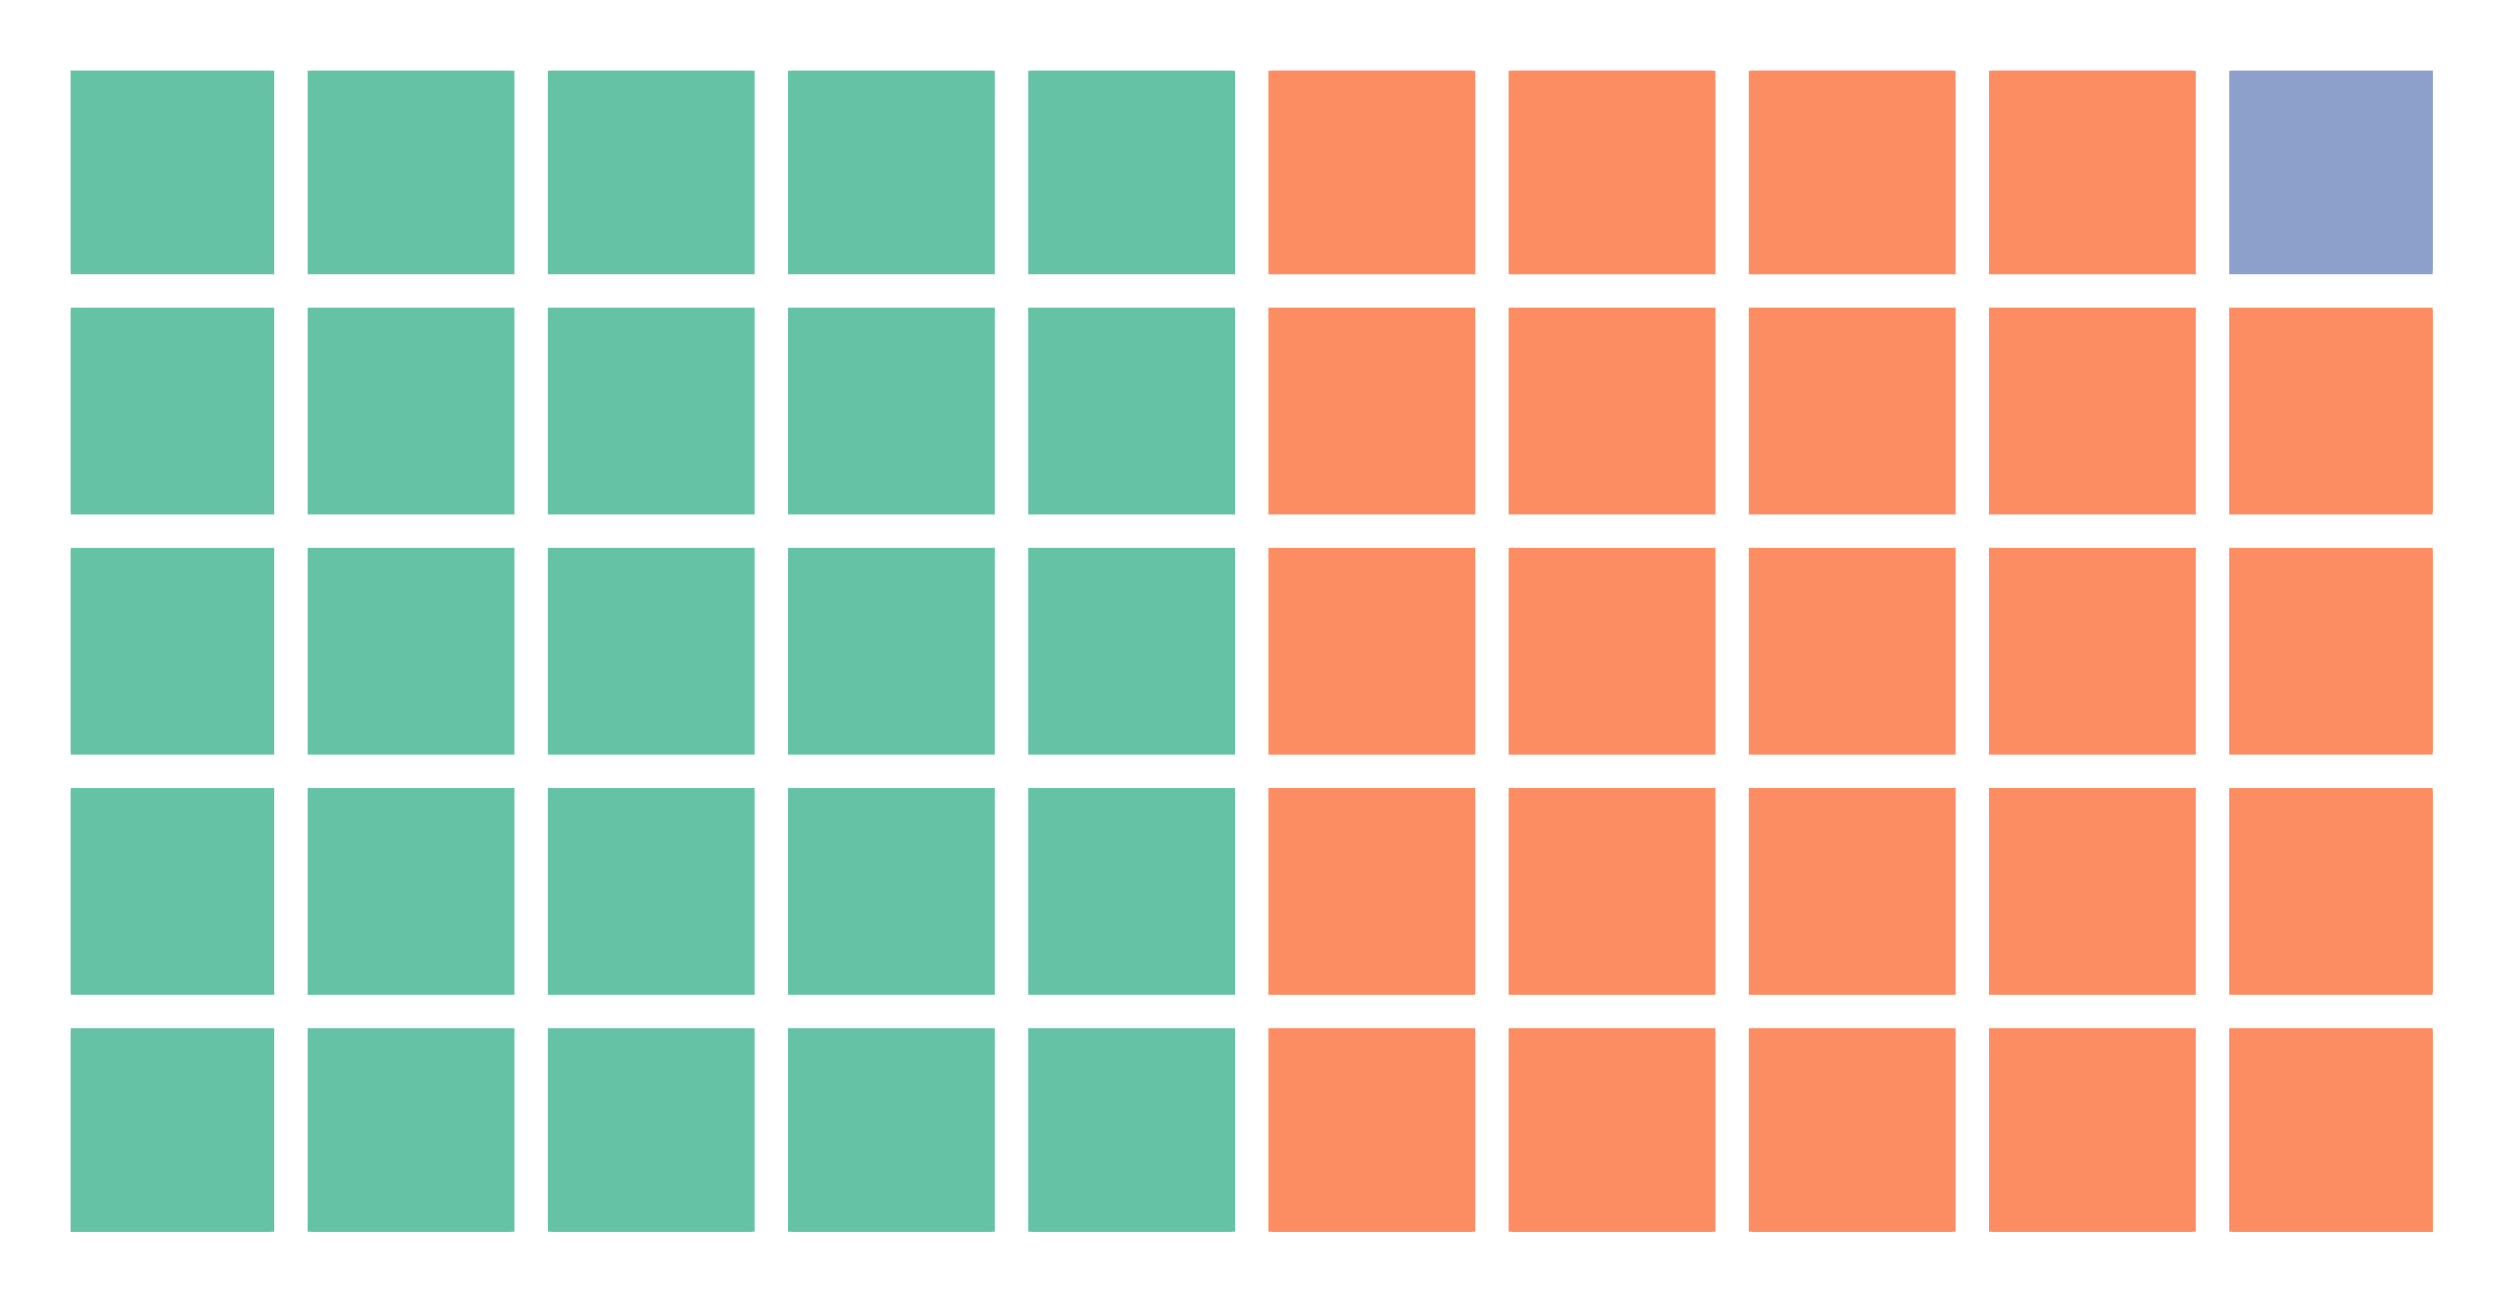
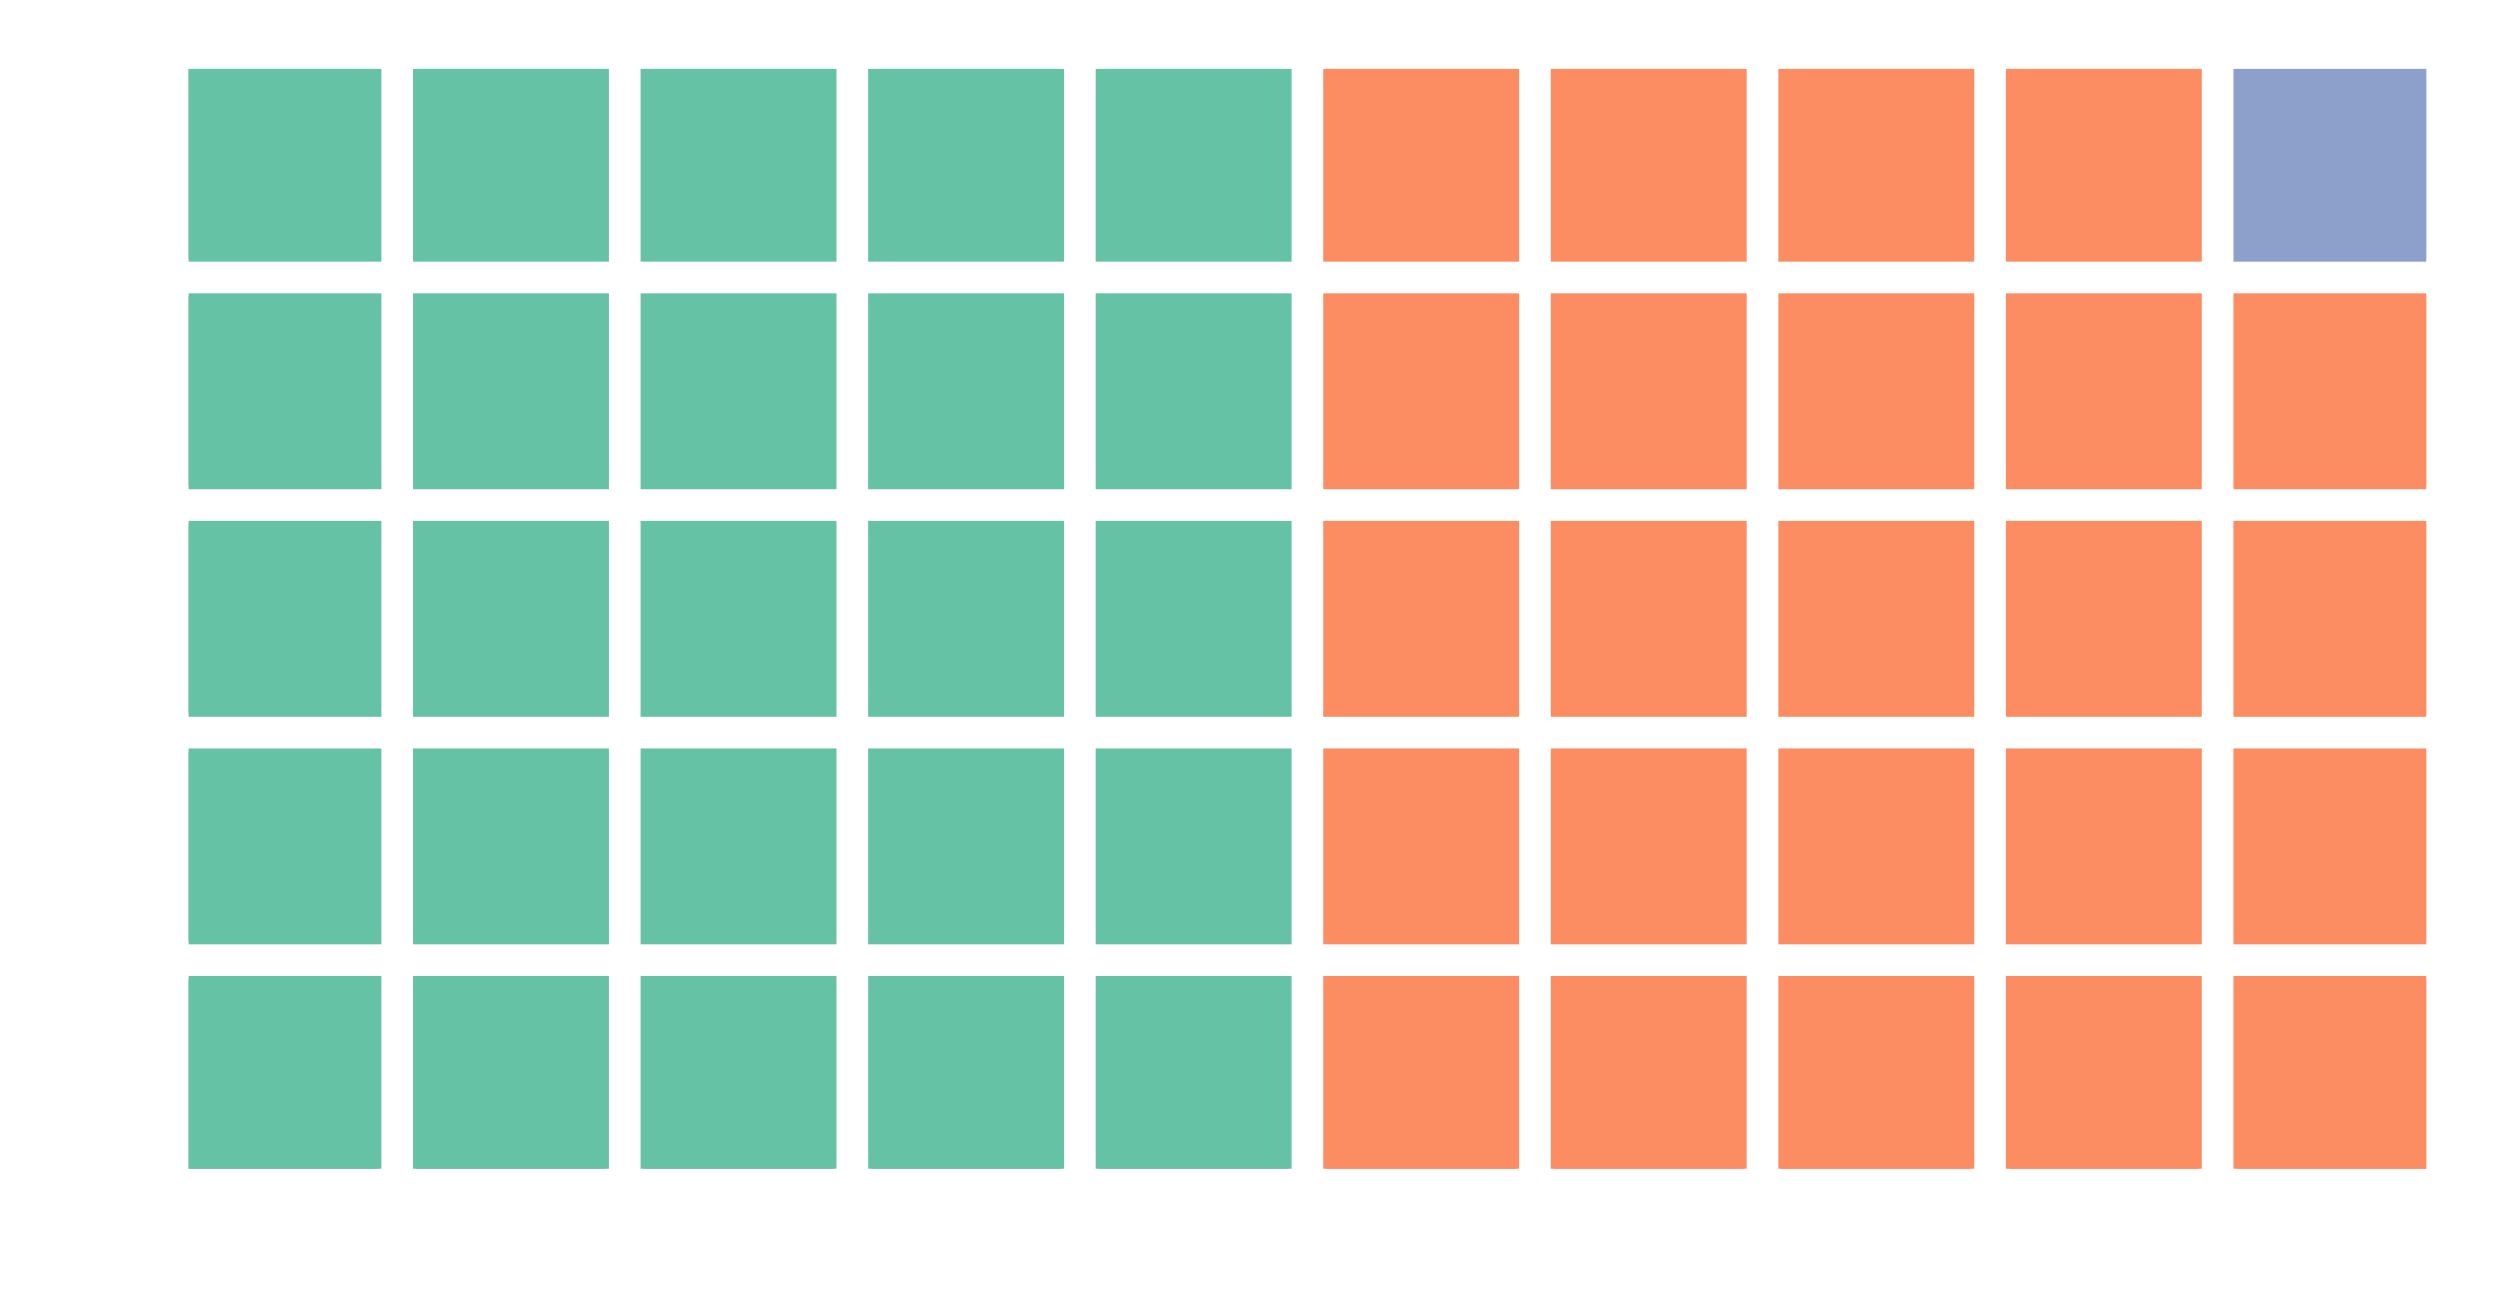
- <svg xmlns="http://www.w3.org/2000/svg" height="196pt" version="1.1" viewBox="0 0 378 196" width="378pt">
+ <svg xmlns="http://www.w3.org/2000/svg" height="210pt" version="1.1" viewBox="0 0 399 210" width="399pt">
  <defs>
    <style type="text/css">
*{stroke-linecap:butt;stroke-linejoin:round;}
  </style>
  </defs>
  <g id="figure_1">
    <g id="patch_1">
-       <path d="M 0 196.934  L 378.52 196.934  L 378.52 -0  L 0 -0  z " style="fill:#ffffff;" />
+       <path d="M 0 210.411  L 399.503 210.411  L 399.503 0  L 0 0  z " style="fill:#ffffff;" />
    </g>
    <g id="axes_1">
      <g id="patch_2">
-         <path d="M 10.7 186.234  L 367.82 186.234  L 367.82 10.7  L 10.7 10.7  z " style="fill:#ffffff;" />
+         <path clip-path="url(#p587ccc67a7)" d="M 30.103 186.533  L 60.368 186.533  L 60.368 156.268  L 30.103 156.268  z " style="fill:#66c2a5;stroke:#66c2a5;stroke-linejoin:miter;" />
      </g>
      <g id="patch_3">
-         <path clip-path="url(#pd2c8659b05)" d="M 10.7 186.234  L 40.964 186.234  L 40.964 155.969  L 10.7 155.969  z " style="fill:#66c2a5;stroke:#66c2a5;stroke-linejoin:miter;" />
+         <path clip-path="url(#p587ccc67a7)" d="M 30.103 150.215  L 60.368 150.215  L 60.368 119.951  L 30.103 119.951  z " style="fill:#66c2a5;stroke:#66c2a5;stroke-linejoin:miter;" />
      </g>
      <g id="patch_4">
-         <path clip-path="url(#pd2c8659b05)" d="M 10.7 149.916  L 40.964 149.916  L 40.964 119.652  L 10.7 119.652  z " style="fill:#66c2a5;stroke:#66c2a5;stroke-linejoin:miter;" />
+         <path clip-path="url(#p587ccc67a7)" d="M 30.103 113.898  L 60.368 113.898  L 60.368 83.634  L 30.103 83.634  z " style="fill:#66c2a5;stroke:#66c2a5;stroke-linejoin:miter;" />
      </g>
      <g id="patch_5">
-         <path clip-path="url(#pd2c8659b05)" d="M 10.7 113.599  L 40.964 113.599  L 40.964 83.335  L 10.7 83.335  z " style="fill:#66c2a5;stroke:#66c2a5;stroke-linejoin:miter;" />
+         <path clip-path="url(#p587ccc67a7)" d="M 30.103 77.581  L 60.368 77.581  L 60.368 47.317  L 30.103 47.317  z " style="fill:#66c2a5;stroke:#66c2a5;stroke-linejoin:miter;" />
      </g>
      <g id="patch_6">
-         <path clip-path="url(#pd2c8659b05)" d="M 10.7 77.282  L 40.964 77.282  L 40.964 47.017  L 10.7 47.017  z " style="fill:#66c2a5;stroke:#66c2a5;stroke-linejoin:miter;" />
+         <path clip-path="url(#p587ccc67a7)" d="M 30.103 41.264  L 60.368 41.264  L 60.368 10.999  L 30.103 10.999  z " style="fill:#66c2a5;stroke:#66c2a5;stroke-linejoin:miter;" />
      </g>
      <g id="patch_7">
-         <path clip-path="url(#pd2c8659b05)" d="M 10.7 40.964  L 40.964 40.964  L 40.964 10.7  L 10.7 10.7  z " style="fill:#66c2a5;stroke:#66c2a5;stroke-linejoin:miter;" />
+         <path clip-path="url(#p587ccc67a7)" d="M 66.42 186.533  L 96.685 186.533  L 96.685 156.268  L 66.42 156.268  z " style="fill:#66c2a5;stroke:#66c2a5;stroke-linejoin:miter;" />
      </g>
      <g id="patch_8">
-         <path clip-path="url(#pd2c8659b05)" d="M 47.017 186.234  L 77.282 186.234  L 77.282 155.969  L 47.017 155.969  z " style="fill:#66c2a5;stroke:#66c2a5;stroke-linejoin:miter;" />
+         <path clip-path="url(#p587ccc67a7)" d="M 66.42 150.215  L 96.685 150.215  L 96.685 119.951  L 66.42 119.951  z " style="fill:#66c2a5;stroke:#66c2a5;stroke-linejoin:miter;" />
      </g>
      <g id="patch_9">
-         <path clip-path="url(#pd2c8659b05)" d="M 47.017 149.916  L 77.282 149.916  L 77.282 119.652  L 47.017 119.652  z " style="fill:#66c2a5;stroke:#66c2a5;stroke-linejoin:miter;" />
+         <path clip-path="url(#p587ccc67a7)" d="M 66.42 113.898  L 96.685 113.898  L 96.685 83.634  L 66.42 83.634  z " style="fill:#66c2a5;stroke:#66c2a5;stroke-linejoin:miter;" />
      </g>
      <g id="patch_10">
-         <path clip-path="url(#pd2c8659b05)" d="M 47.017 113.599  L 77.282 113.599  L 77.282 83.335  L 47.017 83.335  z " style="fill:#66c2a5;stroke:#66c2a5;stroke-linejoin:miter;" />
+         <path clip-path="url(#p587ccc67a7)" d="M 66.42 77.581  L 96.685 77.581  L 96.685 47.317  L 66.42 47.317  z " style="fill:#66c2a5;stroke:#66c2a5;stroke-linejoin:miter;" />
      </g>
      <g id="patch_11">
-         <path clip-path="url(#pd2c8659b05)" d="M 47.017 77.282  L 77.282 77.282  L 77.282 47.017  L 47.017 47.017  z " style="fill:#66c2a5;stroke:#66c2a5;stroke-linejoin:miter;" />
+         <path clip-path="url(#p587ccc67a7)" d="M 66.42 41.264  L 96.685 41.264  L 96.685 10.999  L 66.42 10.999  z " style="fill:#66c2a5;stroke:#66c2a5;stroke-linejoin:miter;" />
      </g>
      <g id="patch_12">
-         <path clip-path="url(#pd2c8659b05)" d="M 47.017 40.964  L 77.282 40.964  L 77.282 10.7  L 47.017 10.7  z " style="fill:#66c2a5;stroke:#66c2a5;stroke-linejoin:miter;" />
+         <path clip-path="url(#p587ccc67a7)" d="M 102.738 186.533  L 133.002 186.533  L 133.002 156.268  L 102.738 156.268  z " style="fill:#66c2a5;stroke:#66c2a5;stroke-linejoin:miter;" />
      </g>
      <g id="patch_13">
-         <path clip-path="url(#pd2c8659b05)" d="M 83.335 186.234  L 113.599 186.234  L 113.599 155.969  L 83.335 155.969  z " style="fill:#66c2a5;stroke:#66c2a5;stroke-linejoin:miter;" />
+         <path clip-path="url(#p587ccc67a7)" d="M 102.738 150.215  L 133.002 150.215  L 133.002 119.951  L 102.738 119.951  z " style="fill:#66c2a5;stroke:#66c2a5;stroke-linejoin:miter;" />
      </g>
      <g id="patch_14">
-         <path clip-path="url(#pd2c8659b05)" d="M 83.335 149.916  L 113.599 149.916  L 113.599 119.652  L 83.335 119.652  z " style="fill:#66c2a5;stroke:#66c2a5;stroke-linejoin:miter;" />
+         <path clip-path="url(#p587ccc67a7)" d="M 102.738 113.898  L 133.002 113.898  L 133.002 83.634  L 102.738 83.634  z " style="fill:#66c2a5;stroke:#66c2a5;stroke-linejoin:miter;" />
      </g>
      <g id="patch_15">
-         <path clip-path="url(#pd2c8659b05)" d="M 83.335 113.599  L 113.599 113.599  L 113.599 83.335  L 83.335 83.335  z " style="fill:#66c2a5;stroke:#66c2a5;stroke-linejoin:miter;" />
+         <path clip-path="url(#p587ccc67a7)" d="M 102.738 77.581  L 133.002 77.581  L 133.002 47.317  L 102.738 47.317  z " style="fill:#66c2a5;stroke:#66c2a5;stroke-linejoin:miter;" />
      </g>
      <g id="patch_16">
-         <path clip-path="url(#pd2c8659b05)" d="M 83.335 77.282  L 113.599 77.282  L 113.599 47.017  L 83.335 47.017  z " style="fill:#66c2a5;stroke:#66c2a5;stroke-linejoin:miter;" />
+         <path clip-path="url(#p587ccc67a7)" d="M 102.738 41.264  L 133.002 41.264  L 133.002 10.999  L 102.738 10.999  z " style="fill:#66c2a5;stroke:#66c2a5;stroke-linejoin:miter;" />
      </g>
      <g id="patch_17">
-         <path clip-path="url(#pd2c8659b05)" d="M 83.335 40.964  L 113.599 40.964  L 113.599 10.7  L 83.335 10.7  z " style="fill:#66c2a5;stroke:#66c2a5;stroke-linejoin:miter;" />
+         <path clip-path="url(#p587ccc67a7)" d="M 139.055 186.533  L 169.319 186.533  L 169.319 156.268  L 139.055 156.268  z " style="fill:#66c2a5;stroke:#66c2a5;stroke-linejoin:miter;" />
      </g>
      <g id="patch_18">
-         <path clip-path="url(#pd2c8659b05)" d="M 119.652 186.234  L 149.916 186.234  L 149.916 155.969  L 119.652 155.969  z " style="fill:#66c2a5;stroke:#66c2a5;stroke-linejoin:miter;" />
+         <path clip-path="url(#p587ccc67a7)" d="M 139.055 150.215  L 169.319 150.215  L 169.319 119.951  L 139.055 119.951  z " style="fill:#66c2a5;stroke:#66c2a5;stroke-linejoin:miter;" />
      </g>
      <g id="patch_19">
-         <path clip-path="url(#pd2c8659b05)" d="M 119.652 149.916  L 149.916 149.916  L 149.916 119.652  L 119.652 119.652  z " style="fill:#66c2a5;stroke:#66c2a5;stroke-linejoin:miter;" />
+         <path clip-path="url(#p587ccc67a7)" d="M 139.055 113.898  L 169.319 113.898  L 169.319 83.634  L 139.055 83.634  z " style="fill:#66c2a5;stroke:#66c2a5;stroke-linejoin:miter;" />
      </g>
      <g id="patch_20">
-         <path clip-path="url(#pd2c8659b05)" d="M 119.652 113.599  L 149.916 113.599  L 149.916 83.335  L 119.652 83.335  z " style="fill:#66c2a5;stroke:#66c2a5;stroke-linejoin:miter;" />
+         <path clip-path="url(#p587ccc67a7)" d="M 139.055 77.581  L 169.319 77.581  L 169.319 47.317  L 139.055 47.317  z " style="fill:#66c2a5;stroke:#66c2a5;stroke-linejoin:miter;" />
      </g>
      <g id="patch_21">
-         <path clip-path="url(#pd2c8659b05)" d="M 119.652 77.282  L 149.916 77.282  L 149.916 47.017  L 119.652 47.017  z " style="fill:#66c2a5;stroke:#66c2a5;stroke-linejoin:miter;" />
+         <path clip-path="url(#p587ccc67a7)" d="M 139.055 41.264  L 169.319 41.264  L 169.319 10.999  L 139.055 10.999  z " style="fill:#66c2a5;stroke:#66c2a5;stroke-linejoin:miter;" />
      </g>
      <g id="patch_22">
-         <path clip-path="url(#pd2c8659b05)" d="M 119.652 40.964  L 149.916 40.964  L 149.916 10.7  L 119.652 10.7  z " style="fill:#66c2a5;stroke:#66c2a5;stroke-linejoin:miter;" />
+         <path clip-path="url(#p587ccc67a7)" d="M 175.372 186.533  L 205.637 186.533  L 205.637 156.268  L 175.372 156.268  z " style="fill:#66c2a5;stroke:#66c2a5;stroke-linejoin:miter;" />
      </g>
      <g id="patch_23">
-         <path clip-path="url(#pd2c8659b05)" d="M 155.969 186.234  L 186.234 186.234  L 186.234 155.969  L 155.969 155.969  z " style="fill:#66c2a5;stroke:#66c2a5;stroke-linejoin:miter;" />
+         <path clip-path="url(#p587ccc67a7)" d="M 175.372 150.215  L 205.637 150.215  L 205.637 119.951  L 175.372 119.951  z " style="fill:#66c2a5;stroke:#66c2a5;stroke-linejoin:miter;" />
      </g>
      <g id="patch_24">
-         <path clip-path="url(#pd2c8659b05)" d="M 155.969 149.916  L 186.234 149.916  L 186.234 119.652  L 155.969 119.652  z " style="fill:#66c2a5;stroke:#66c2a5;stroke-linejoin:miter;" />
+         <path clip-path="url(#p587ccc67a7)" d="M 175.372 113.898  L 205.637 113.898  L 205.637 83.634  L 175.372 83.634  z " style="fill:#66c2a5;stroke:#66c2a5;stroke-linejoin:miter;" />
      </g>
      <g id="patch_25">
-         <path clip-path="url(#pd2c8659b05)" d="M 155.969 113.599  L 186.234 113.599  L 186.234 83.335  L 155.969 83.335  z " style="fill:#66c2a5;stroke:#66c2a5;stroke-linejoin:miter;" />
+         <path clip-path="url(#p587ccc67a7)" d="M 175.372 77.581  L 205.637 77.581  L 205.637 47.317  L 175.372 47.317  z " style="fill:#66c2a5;stroke:#66c2a5;stroke-linejoin:miter;" />
      </g>
      <g id="patch_26">
-         <path clip-path="url(#pd2c8659b05)" d="M 155.969 77.282  L 186.234 77.282  L 186.234 47.017  L 155.969 47.017  z " style="fill:#66c2a5;stroke:#66c2a5;stroke-linejoin:miter;" />
+         <path clip-path="url(#p587ccc67a7)" d="M 175.372 41.264  L 205.637 41.264  L 205.637 10.999  L 175.372 10.999  z " style="fill:#66c2a5;stroke:#66c2a5;stroke-linejoin:miter;" />
      </g>
      <g id="patch_27">
-         <path clip-path="url(#pd2c8659b05)" d="M 155.969 40.964  L 186.234 40.964  L 186.234 10.7  L 155.969 10.7  z " style="fill:#66c2a5;stroke:#66c2a5;stroke-linejoin:miter;" />
+         <path clip-path="url(#p587ccc67a7)" d="M 211.69 186.533  L 241.954 186.533  L 241.954 156.268  L 211.69 156.268  z " style="fill:#fc8d62;stroke:#fc8d62;stroke-linejoin:miter;" />
      </g>
      <g id="patch_28">
-         <path clip-path="url(#pd2c8659b05)" d="M 192.286 186.234  L 222.551 186.234  L 222.551 155.969  L 192.286 155.969  z " style="fill:#fc8d62;stroke:#fc8d62;stroke-linejoin:miter;" />
+         <path clip-path="url(#p587ccc67a7)" d="M 211.69 150.215  L 241.954 150.215  L 241.954 119.951  L 211.69 119.951  z " style="fill:#fc8d62;stroke:#fc8d62;stroke-linejoin:miter;" />
      </g>
      <g id="patch_29">
-         <path clip-path="url(#pd2c8659b05)" d="M 192.286 149.916  L 222.551 149.916  L 222.551 119.652  L 192.286 119.652  z " style="fill:#fc8d62;stroke:#fc8d62;stroke-linejoin:miter;" />
+         <path clip-path="url(#p587ccc67a7)" d="M 211.69 113.898  L 241.954 113.898  L 241.954 83.634  L 211.69 83.634  z " style="fill:#fc8d62;stroke:#fc8d62;stroke-linejoin:miter;" />
      </g>
      <g id="patch_30">
-         <path clip-path="url(#pd2c8659b05)" d="M 192.286 113.599  L 222.551 113.599  L 222.551 83.335  L 192.286 83.335  z " style="fill:#fc8d62;stroke:#fc8d62;stroke-linejoin:miter;" />
+         <path clip-path="url(#p587ccc67a7)" d="M 211.69 77.581  L 241.954 77.581  L 241.954 47.317  L 211.69 47.317  z " style="fill:#fc8d62;stroke:#fc8d62;stroke-linejoin:miter;" />
      </g>
      <g id="patch_31">
-         <path clip-path="url(#pd2c8659b05)" d="M 192.286 77.282  L 222.551 77.282  L 222.551 47.017  L 192.286 47.017  z " style="fill:#fc8d62;stroke:#fc8d62;stroke-linejoin:miter;" />
+         <path clip-path="url(#p587ccc67a7)" d="M 211.69 41.264  L 241.954 41.264  L 241.954 10.999  L 211.69 10.999  z " style="fill:#fc8d62;stroke:#fc8d62;stroke-linejoin:miter;" />
      </g>
      <g id="patch_32">
-         <path clip-path="url(#pd2c8659b05)" d="M 192.286 40.964  L 222.551 40.964  L 222.551 10.7  L 192.286 10.7  z " style="fill:#fc8d62;stroke:#fc8d62;stroke-linejoin:miter;" />
+         <path clip-path="url(#p587ccc67a7)" d="M 248.007 186.533  L 278.271 186.533  L 278.271 156.268  L 248.007 156.268  z " style="fill:#fc8d62;stroke:#fc8d62;stroke-linejoin:miter;" />
      </g>
      <g id="patch_33">
-         <path clip-path="url(#pd2c8659b05)" d="M 228.604 186.234  L 258.868 186.234  L 258.868 155.969  L 228.604 155.969  z " style="fill:#fc8d62;stroke:#fc8d62;stroke-linejoin:miter;" />
+         <path clip-path="url(#p587ccc67a7)" d="M 248.007 150.215  L 278.271 150.215  L 278.271 119.951  L 248.007 119.951  z " style="fill:#fc8d62;stroke:#fc8d62;stroke-linejoin:miter;" />
      </g>
      <g id="patch_34">
-         <path clip-path="url(#pd2c8659b05)" d="M 228.604 149.916  L 258.868 149.916  L 258.868 119.652  L 228.604 119.652  z " style="fill:#fc8d62;stroke:#fc8d62;stroke-linejoin:miter;" />
+         <path clip-path="url(#p587ccc67a7)" d="M 248.007 113.898  L 278.271 113.898  L 278.271 83.634  L 248.007 83.634  z " style="fill:#fc8d62;stroke:#fc8d62;stroke-linejoin:miter;" />
      </g>
      <g id="patch_35">
-         <path clip-path="url(#pd2c8659b05)" d="M 228.604 113.599  L 258.868 113.599  L 258.868 83.335  L 228.604 83.335  z " style="fill:#fc8d62;stroke:#fc8d62;stroke-linejoin:miter;" />
+         <path clip-path="url(#p587ccc67a7)" d="M 248.007 77.581  L 278.271 77.581  L 278.271 47.317  L 248.007 47.317  z " style="fill:#fc8d62;stroke:#fc8d62;stroke-linejoin:miter;" />
      </g>
      <g id="patch_36">
-         <path clip-path="url(#pd2c8659b05)" d="M 228.604 77.282  L 258.868 77.282  L 258.868 47.017  L 228.604 47.017  z " style="fill:#fc8d62;stroke:#fc8d62;stroke-linejoin:miter;" />
+         <path clip-path="url(#p587ccc67a7)" d="M 248.007 41.264  L 278.271 41.264  L 278.271 10.999  L 248.007 10.999  z " style="fill:#fc8d62;stroke:#fc8d62;stroke-linejoin:miter;" />
      </g>
      <g id="patch_37">
-         <path clip-path="url(#pd2c8659b05)" d="M 228.604 40.964  L 258.868 40.964  L 258.868 10.7  L 228.604 10.7  z " style="fill:#fc8d62;stroke:#fc8d62;stroke-linejoin:miter;" />
+         <path clip-path="url(#p587ccc67a7)" d="M 284.324 186.533  L 314.589 186.533  L 314.589 156.268  L 284.324 156.268  z " style="fill:#fc8d62;stroke:#fc8d62;stroke-linejoin:miter;" />
      </g>
      <g id="patch_38">
-         <path clip-path="url(#pd2c8659b05)" d="M 264.921 186.234  L 295.185 186.234  L 295.185 155.969  L 264.921 155.969  z " style="fill:#fc8d62;stroke:#fc8d62;stroke-linejoin:miter;" />
+         <path clip-path="url(#p587ccc67a7)" d="M 284.324 150.215  L 314.589 150.215  L 314.589 119.951  L 284.324 119.951  z " style="fill:#fc8d62;stroke:#fc8d62;stroke-linejoin:miter;" />
      </g>
      <g id="patch_39">
-         <path clip-path="url(#pd2c8659b05)" d="M 264.921 149.916  L 295.185 149.916  L 295.185 119.652  L 264.921 119.652  z " style="fill:#fc8d62;stroke:#fc8d62;stroke-linejoin:miter;" />
+         <path clip-path="url(#p587ccc67a7)" d="M 284.324 113.898  L 314.589 113.898  L 314.589 83.634  L 284.324 83.634  z " style="fill:#fc8d62;stroke:#fc8d62;stroke-linejoin:miter;" />
      </g>
      <g id="patch_40">
-         <path clip-path="url(#pd2c8659b05)" d="M 264.921 113.599  L 295.185 113.599  L 295.185 83.335  L 264.921 83.335  z " style="fill:#fc8d62;stroke:#fc8d62;stroke-linejoin:miter;" />
+         <path clip-path="url(#p587ccc67a7)" d="M 284.324 77.581  L 314.589 77.581  L 314.589 47.317  L 284.324 47.317  z " style="fill:#fc8d62;stroke:#fc8d62;stroke-linejoin:miter;" />
      </g>
      <g id="patch_41">
-         <path clip-path="url(#pd2c8659b05)" d="M 264.921 77.282  L 295.185 77.282  L 295.185 47.017  L 264.921 47.017  z " style="fill:#fc8d62;stroke:#fc8d62;stroke-linejoin:miter;" />
+         <path clip-path="url(#p587ccc67a7)" d="M 284.324 41.264  L 314.589 41.264  L 314.589 10.999  L 284.324 10.999  z " style="fill:#fc8d62;stroke:#fc8d62;stroke-linejoin:miter;" />
      </g>
      <g id="patch_42">
-         <path clip-path="url(#pd2c8659b05)" d="M 264.921 40.964  L 295.185 40.964  L 295.185 10.7  L 264.921 10.7  z " style="fill:#fc8d62;stroke:#fc8d62;stroke-linejoin:miter;" />
+         <path clip-path="url(#p587ccc67a7)" d="M 320.641 186.533  L 350.906 186.533  L 350.906 156.268  L 320.641 156.268  z " style="fill:#fc8d62;stroke:#fc8d62;stroke-linejoin:miter;" />
      </g>
      <g id="patch_43">
-         <path clip-path="url(#pd2c8659b05)" d="M 301.238 186.234  L 331.503 186.234  L 331.503 155.969  L 301.238 155.969  z " style="fill:#fc8d62;stroke:#fc8d62;stroke-linejoin:miter;" />
+         <path clip-path="url(#p587ccc67a7)" d="M 320.641 150.215  L 350.906 150.215  L 350.906 119.951  L 320.641 119.951  z " style="fill:#fc8d62;stroke:#fc8d62;stroke-linejoin:miter;" />
      </g>
      <g id="patch_44">
-         <path clip-path="url(#pd2c8659b05)" d="M 301.238 149.916  L 331.503 149.916  L 331.503 119.652  L 301.238 119.652  z " style="fill:#fc8d62;stroke:#fc8d62;stroke-linejoin:miter;" />
+         <path clip-path="url(#p587ccc67a7)" d="M 320.641 113.898  L 350.906 113.898  L 350.906 83.634  L 320.641 83.634  z " style="fill:#fc8d62;stroke:#fc8d62;stroke-linejoin:miter;" />
      </g>
      <g id="patch_45">
-         <path clip-path="url(#pd2c8659b05)" d="M 301.238 113.599  L 331.503 113.599  L 331.503 83.335  L 301.238 83.335  z " style="fill:#fc8d62;stroke:#fc8d62;stroke-linejoin:miter;" />
+         <path clip-path="url(#p587ccc67a7)" d="M 320.641 77.581  L 350.906 77.581  L 350.906 47.317  L 320.641 47.317  z " style="fill:#fc8d62;stroke:#fc8d62;stroke-linejoin:miter;" />
      </g>
      <g id="patch_46">
-         <path clip-path="url(#pd2c8659b05)" d="M 301.238 77.282  L 331.503 77.282  L 331.503 47.017  L 301.238 47.017  z " style="fill:#fc8d62;stroke:#fc8d62;stroke-linejoin:miter;" />
+         <path clip-path="url(#p587ccc67a7)" d="M 320.641 41.264  L 350.906 41.264  L 350.906 10.999  L 320.641 10.999  z " style="fill:#fc8d62;stroke:#fc8d62;stroke-linejoin:miter;" />
      </g>
      <g id="patch_47">
-         <path clip-path="url(#pd2c8659b05)" d="M 301.238 40.964  L 331.503 40.964  L 331.503 10.7  L 301.238 10.7  z " style="fill:#fc8d62;stroke:#fc8d62;stroke-linejoin:miter;" />
+         <path clip-path="url(#p587ccc67a7)" d="M 356.959 186.533  L 387.223 186.533  L 387.223 156.268  L 356.959 156.268  z " style="fill:#fc8d62;stroke:#fc8d62;stroke-linejoin:miter;" />
      </g>
      <g id="patch_48">
-         <path clip-path="url(#pd2c8659b05)" d="M 337.556 186.234  L 367.82 186.234  L 367.82 155.969  L 337.556 155.969  z " style="fill:#fc8d62;stroke:#fc8d62;stroke-linejoin:miter;" />
+         <path clip-path="url(#p587ccc67a7)" d="M 356.959 150.215  L 387.223 150.215  L 387.223 119.951  L 356.959 119.951  z " style="fill:#fc8d62;stroke:#fc8d62;stroke-linejoin:miter;" />
      </g>
      <g id="patch_49">
-         <path clip-path="url(#pd2c8659b05)" d="M 337.556 149.916  L 367.82 149.916  L 367.82 119.652  L 337.556 119.652  z " style="fill:#fc8d62;stroke:#fc8d62;stroke-linejoin:miter;" />
+         <path clip-path="url(#p587ccc67a7)" d="M 356.959 113.898  L 387.223 113.898  L 387.223 83.634  L 356.959 83.634  z " style="fill:#fc8d62;stroke:#fc8d62;stroke-linejoin:miter;" />
      </g>
      <g id="patch_50">
-         <path clip-path="url(#pd2c8659b05)" d="M 337.556 113.599  L 367.82 113.599  L 367.82 83.335  L 337.556 83.335  z " style="fill:#fc8d62;stroke:#fc8d62;stroke-linejoin:miter;" />
+         <path clip-path="url(#p587ccc67a7)" d="M 356.959 77.581  L 387.223 77.581  L 387.223 47.317  L 356.959 47.317  z " style="fill:#fc8d62;stroke:#fc8d62;stroke-linejoin:miter;" />
      </g>
      <g id="patch_51">
-         <path clip-path="url(#pd2c8659b05)" d="M 337.556 77.282  L 367.82 77.282  L 367.82 47.017  L 337.556 47.017  z " style="fill:#fc8d62;stroke:#fc8d62;stroke-linejoin:miter;" />
-       </g>
-       <g id="patch_52">
-         <path clip-path="url(#pd2c8659b05)" d="M 337.556 40.964  L 367.82 40.964  L 367.82 10.7  L 337.556 10.7  z " style="fill:#8da0cb;stroke:#8da0cb;stroke-linejoin:miter;" />
-       </g>
-       <g id="matplotlib.axis_1">
-         <g id="xtick_1" />
-         <g id="xtick_2" />
-         <g id="xtick_3" />
-         <g id="xtick_4" />
-         <g id="xtick_5" />
-         <g id="xtick_6" />
-         <g id="xtick_7" />
-         <g id="xtick_8" />
-         <g id="xtick_9" />
-       </g>
-       <g id="matplotlib.axis_2">
-         <g id="ytick_1" />
-         <g id="ytick_2" />
-         <g id="ytick_3" />
-         <g id="ytick_4" />
-         <g id="ytick_5" />
-         <g id="ytick_6" />
+         <path clip-path="url(#p587ccc67a7)" d="M 356.959 41.264  L 387.223 41.264  L 387.223 10.999  L 356.959 10.999  z " style="fill:#8da0cb;stroke:#8da0cb;stroke-linejoin:miter;" />
      </g>
    </g>
  </g>
  <defs>
-     <clipPath id="pd2c8659b05">
-       <rect height="175.534" width="357.12" x="10.7" y="10.7" />
+     <clipPath id="p587ccc67a7">
+       <rect height="175.534" width="357.12" x="30.103" y="10.999" />
    </clipPath>
  </defs>
</svg>
